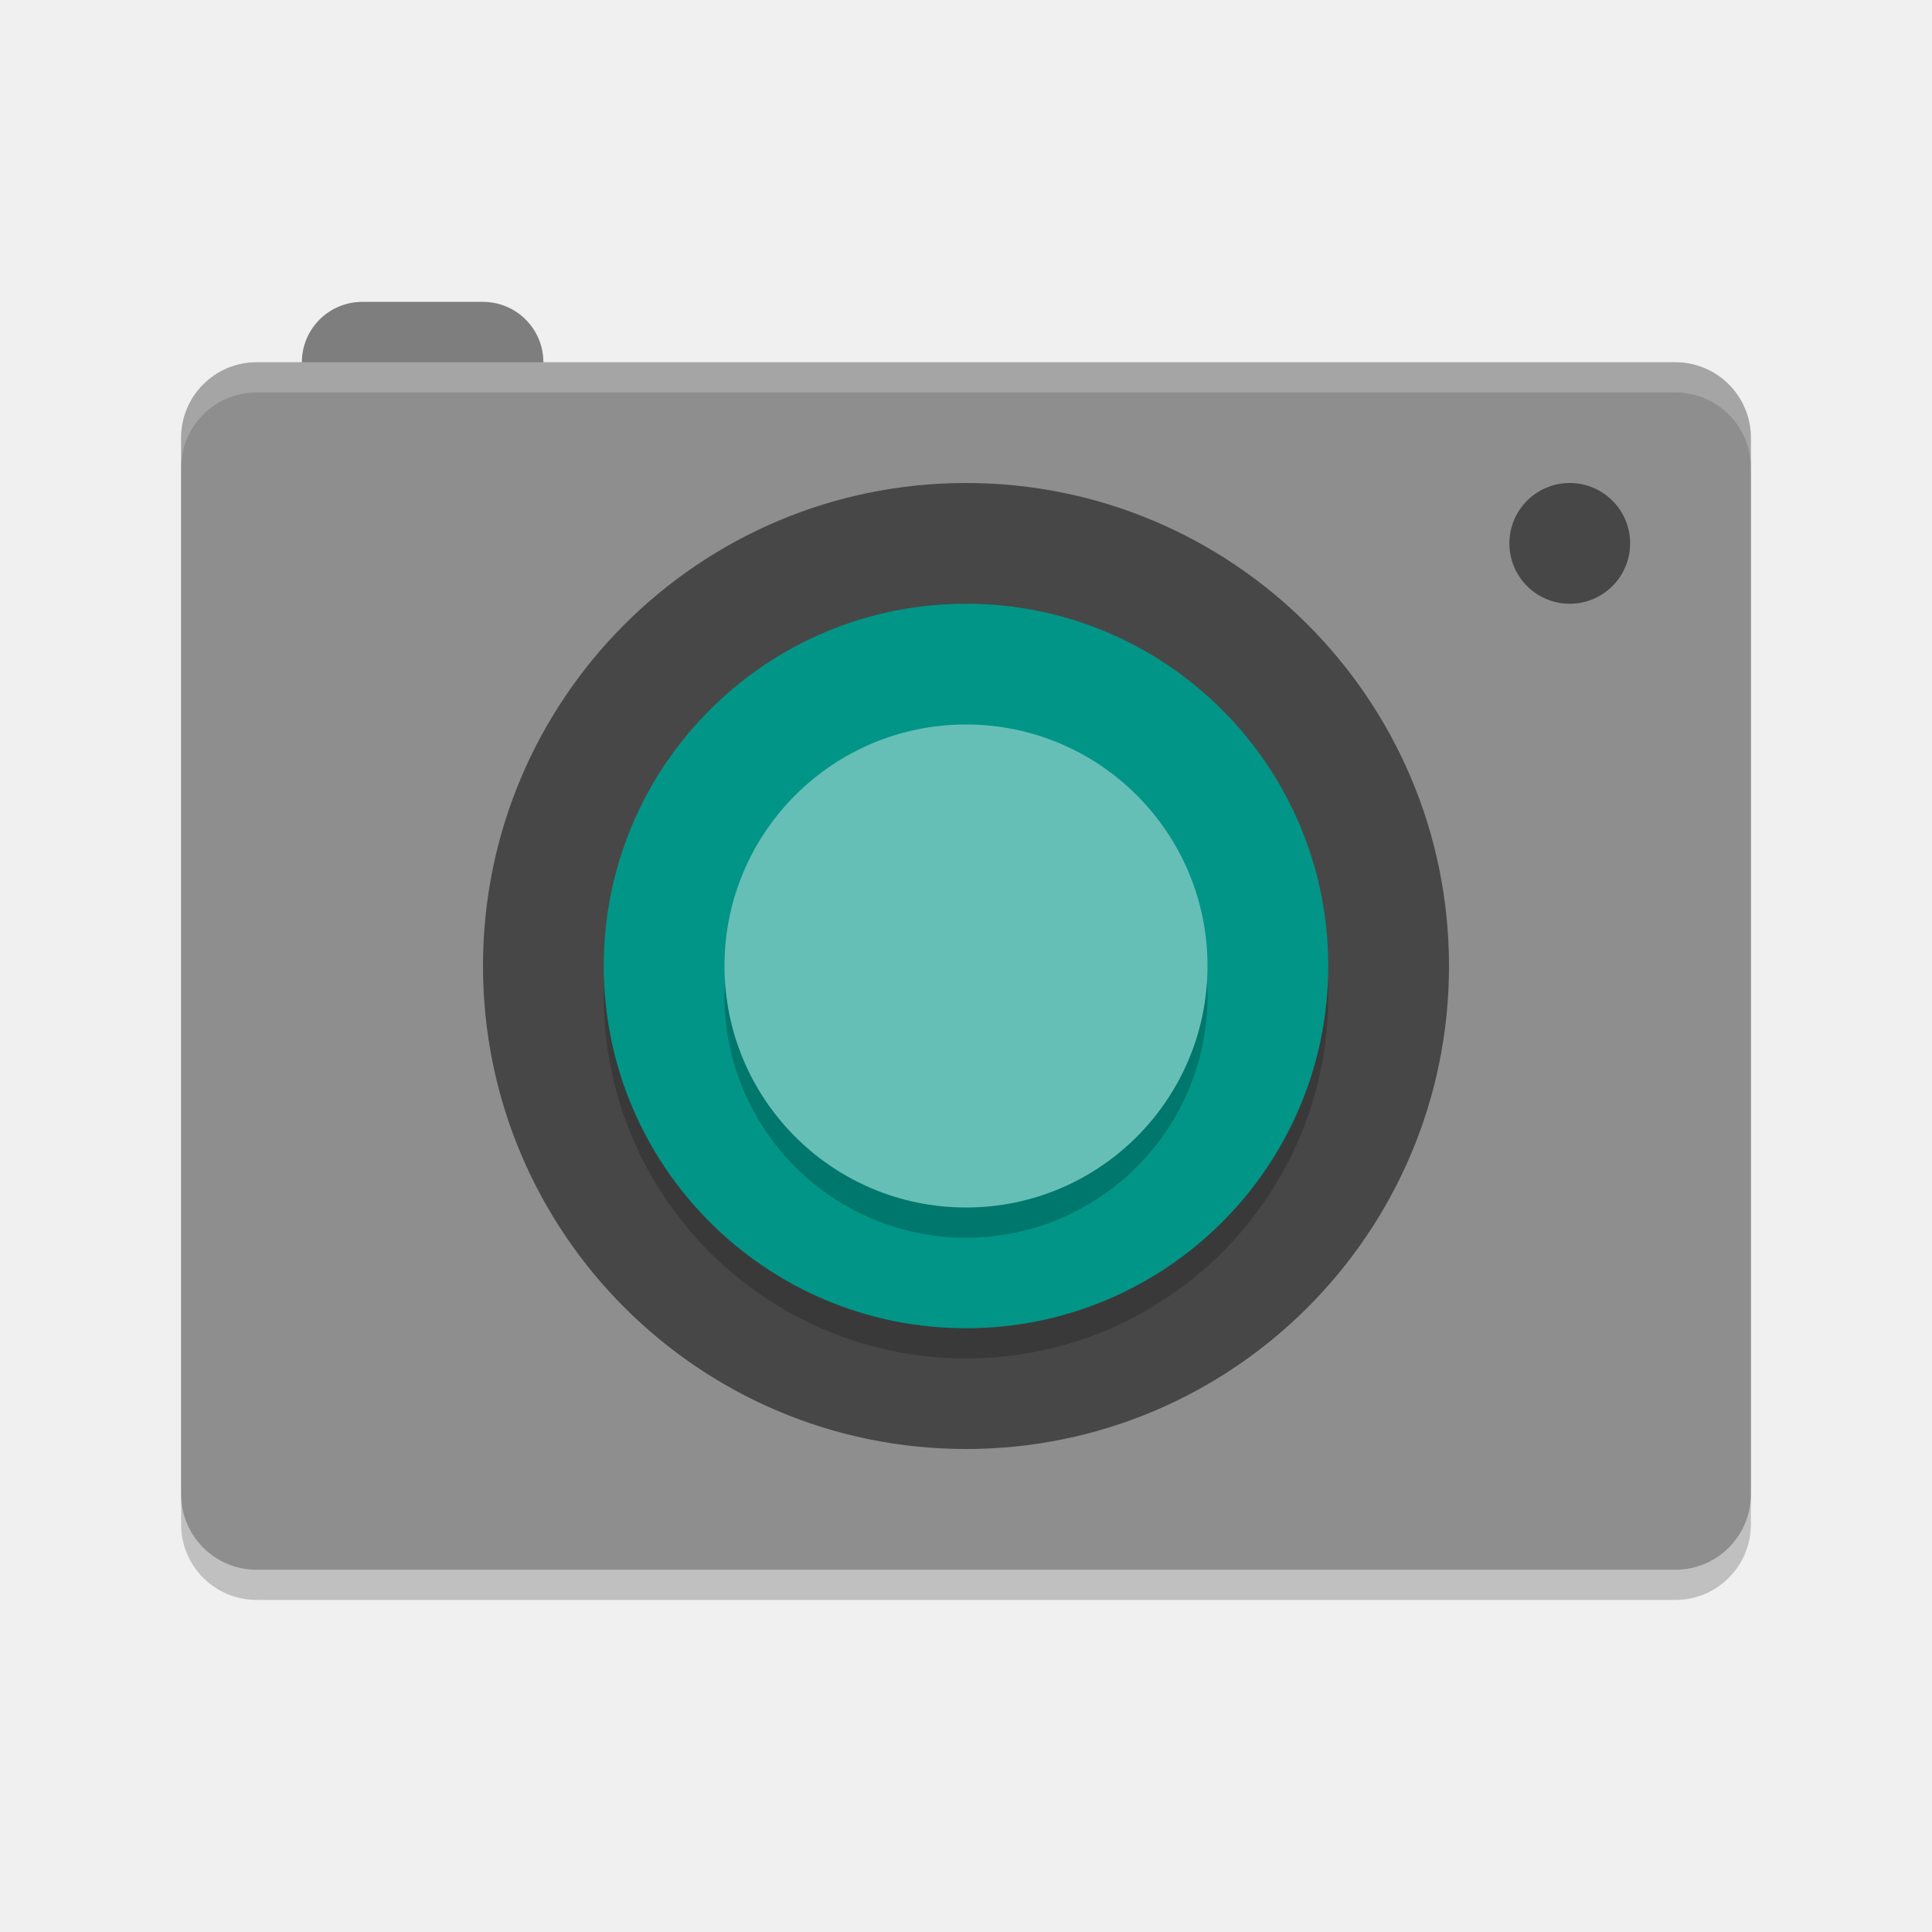
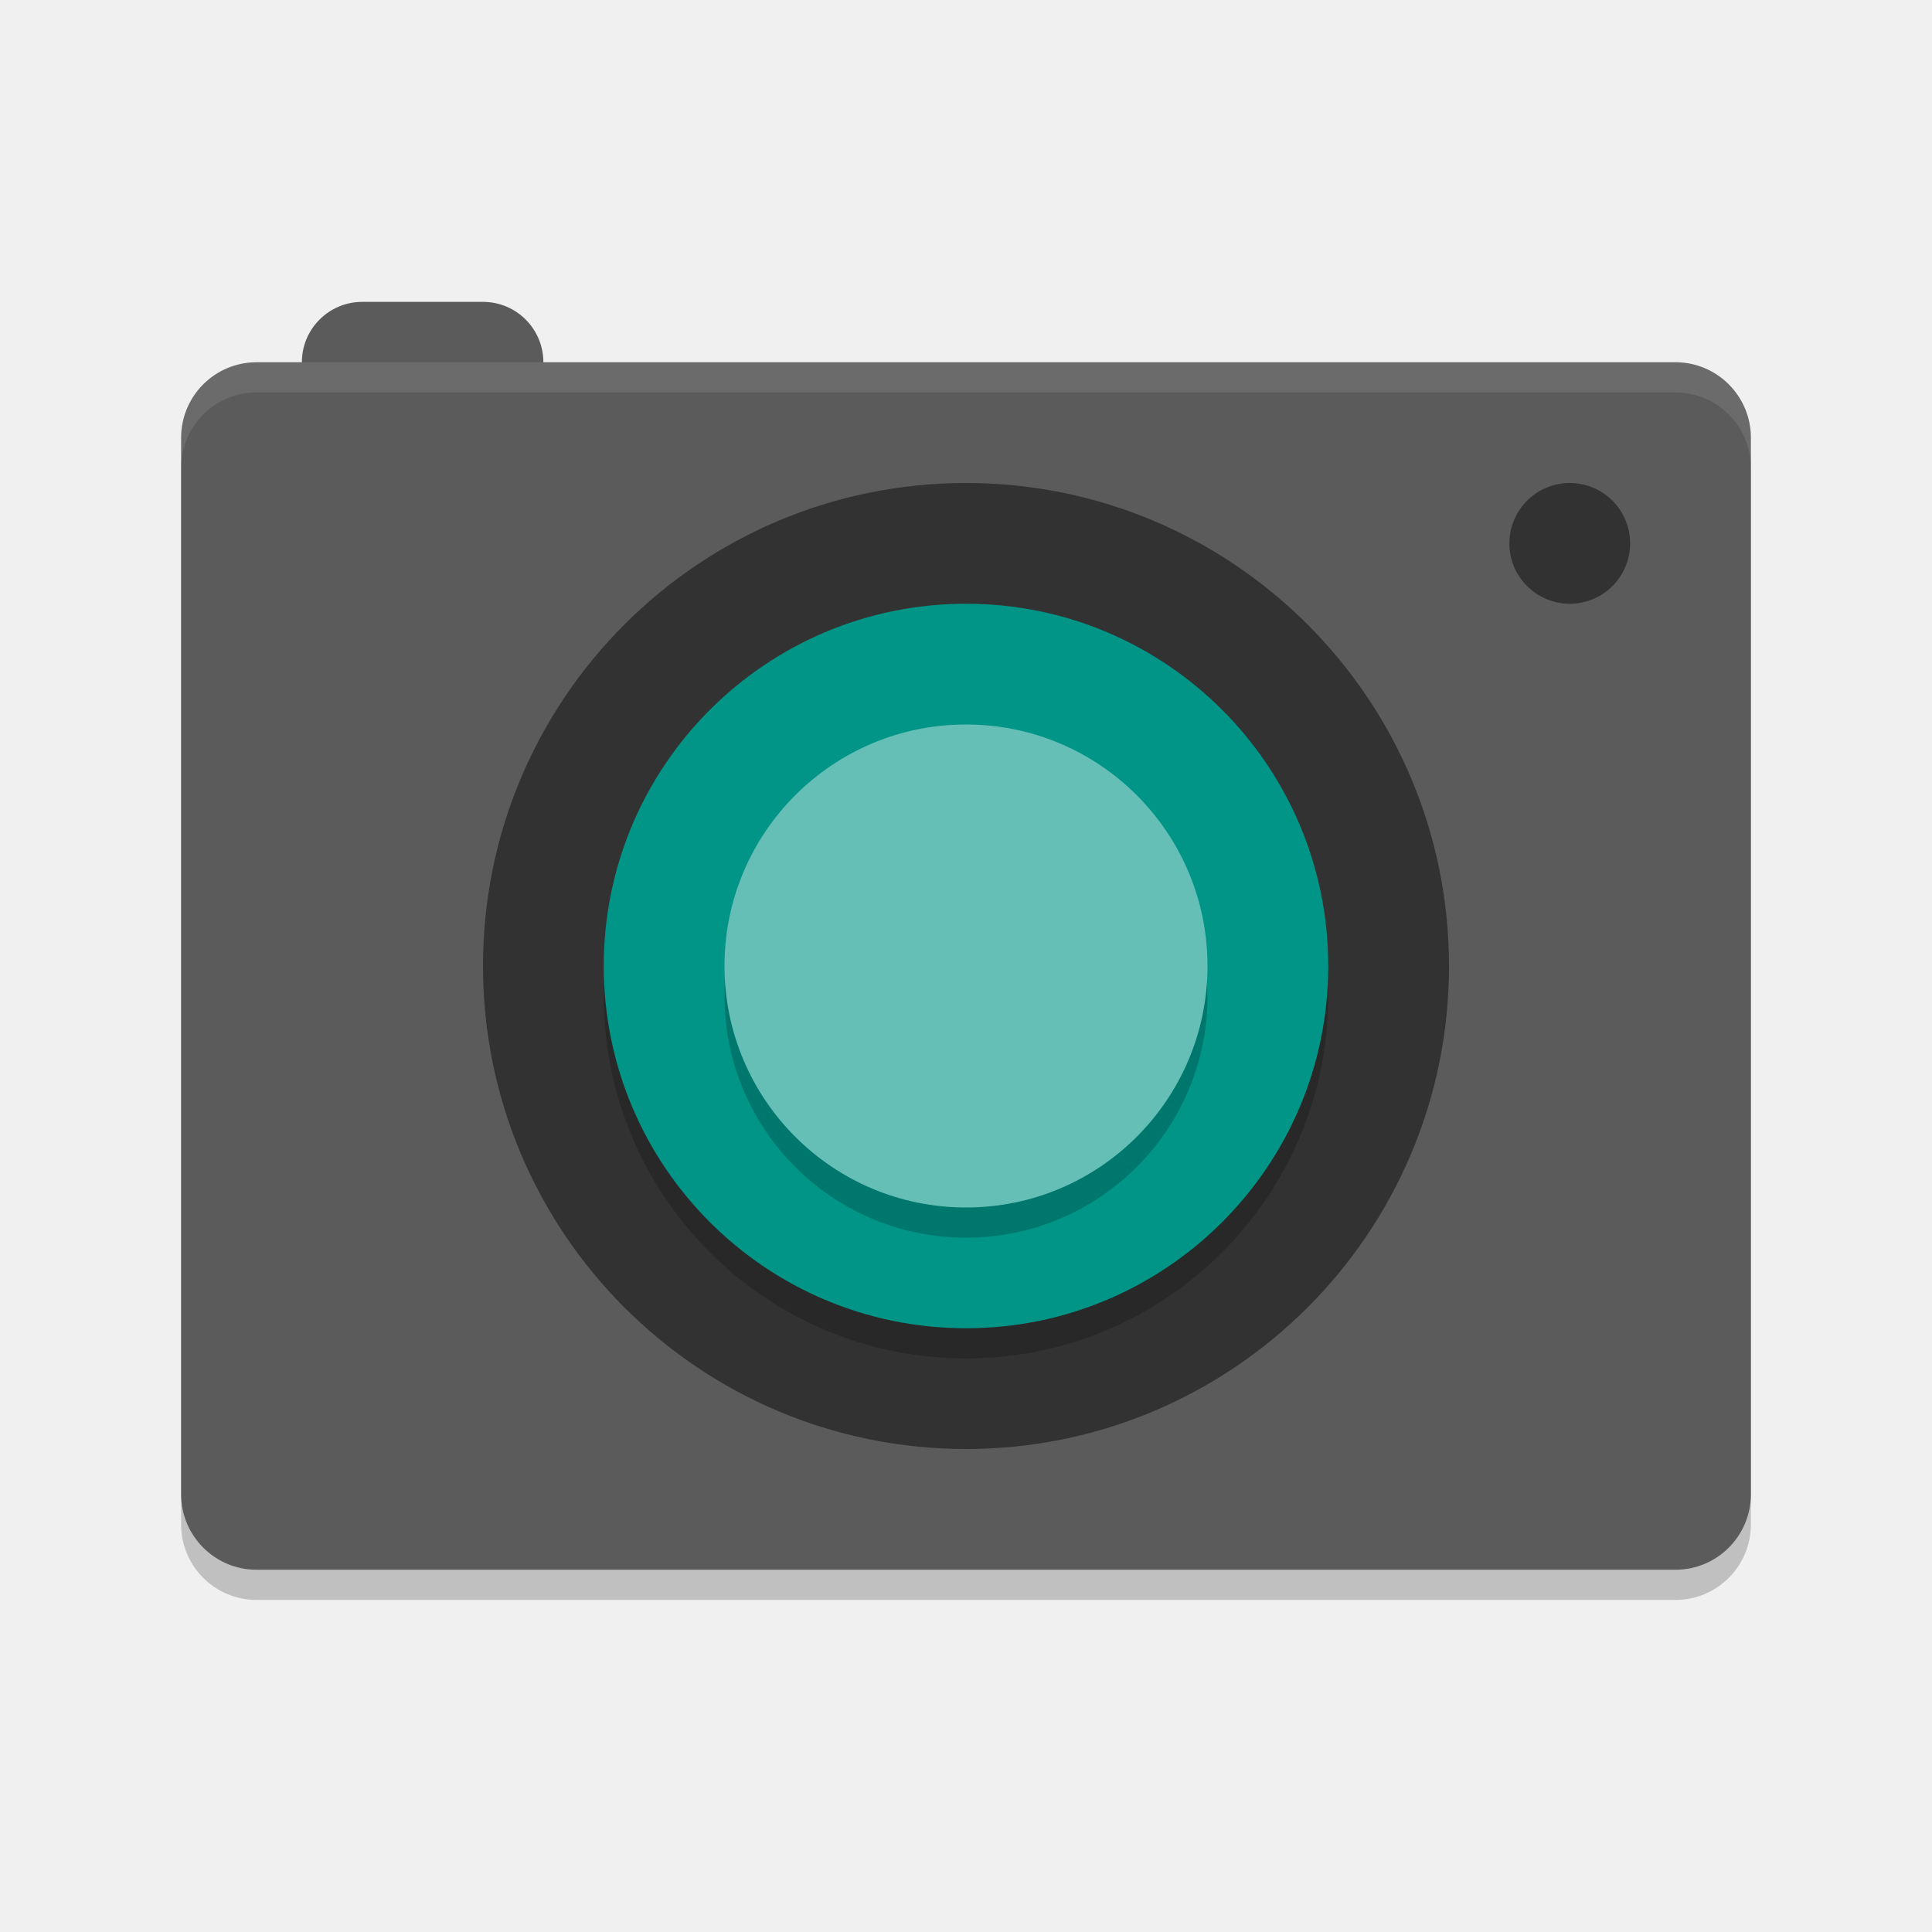
<svg xmlns="http://www.w3.org/2000/svg" width="64" height="64" version="1">
  <rect style="opacity:0.2" width="52" height="40" x="6" y="13" rx="2.5" ry="2.5" />
-   <rect style="fill:#7e7e7e" width="8" height="8" x="10" y="10" rx="2" ry="2" />
-   <rect style="fill:#8e8e8e" width="52" height="40" x="6" y="12" rx="2.5" ry="2.5" />
-   <circle style="opacity:0.5" cx="52" cy="18" r="2" />
-   <circle style="opacity:0.5" cx="32" cy="32" r="16" />
+   <rect style="fill:#5b5b5b" width="8" height="8" x="10" y="10" rx="2" ry="2" />
+   <rect style="fill:#5b5b5b" width="52" height="40" x="6" y="12" rx="2.5" ry="2.5" />
+   <circle style="opacity:0.45" cx="52" cy="18" r="2" />
+   <circle style="opacity:0.45" cx="32" cy="32" r="16" />
  <circle style="opacity:0.2" cx="32" cy="-33" r="12" transform="scale(1,-1)" />
  <circle style="fill:#009587" cx="32" cy="-32" r="12" transform="scale(1,-1)" />
  <circle style="opacity:0.2" cx="32" cy="33" r="8" />
  <circle style="fill:#66bfb7" cx="32" cy="32" r="8" />
-   <path style="opacity:0.2;fill:#ffffff" d="M 8.5,12 C 7.115,12 6,13.115 6,14.5 V 15.5 C 6,14.115 7.115,13 8.5,13 H 55.5 C 56.88,13 58,14.115 58,15.5 V 14.5 C 58,13.115 56.88,12 55.5,12 Z" />
+   <path style="opacity:0.1;fill:#ffffff" d="M 8.5,12 C 7.115,12 6,13.115 6,14.5 V 15.5 C 6,14.115 7.115,13 8.5,13 H 55.5 C 56.88,13 58,14.115 58,15.5 V 14.5 C 58,13.115 56.88,12 55.5,12 Z" />
</svg>
